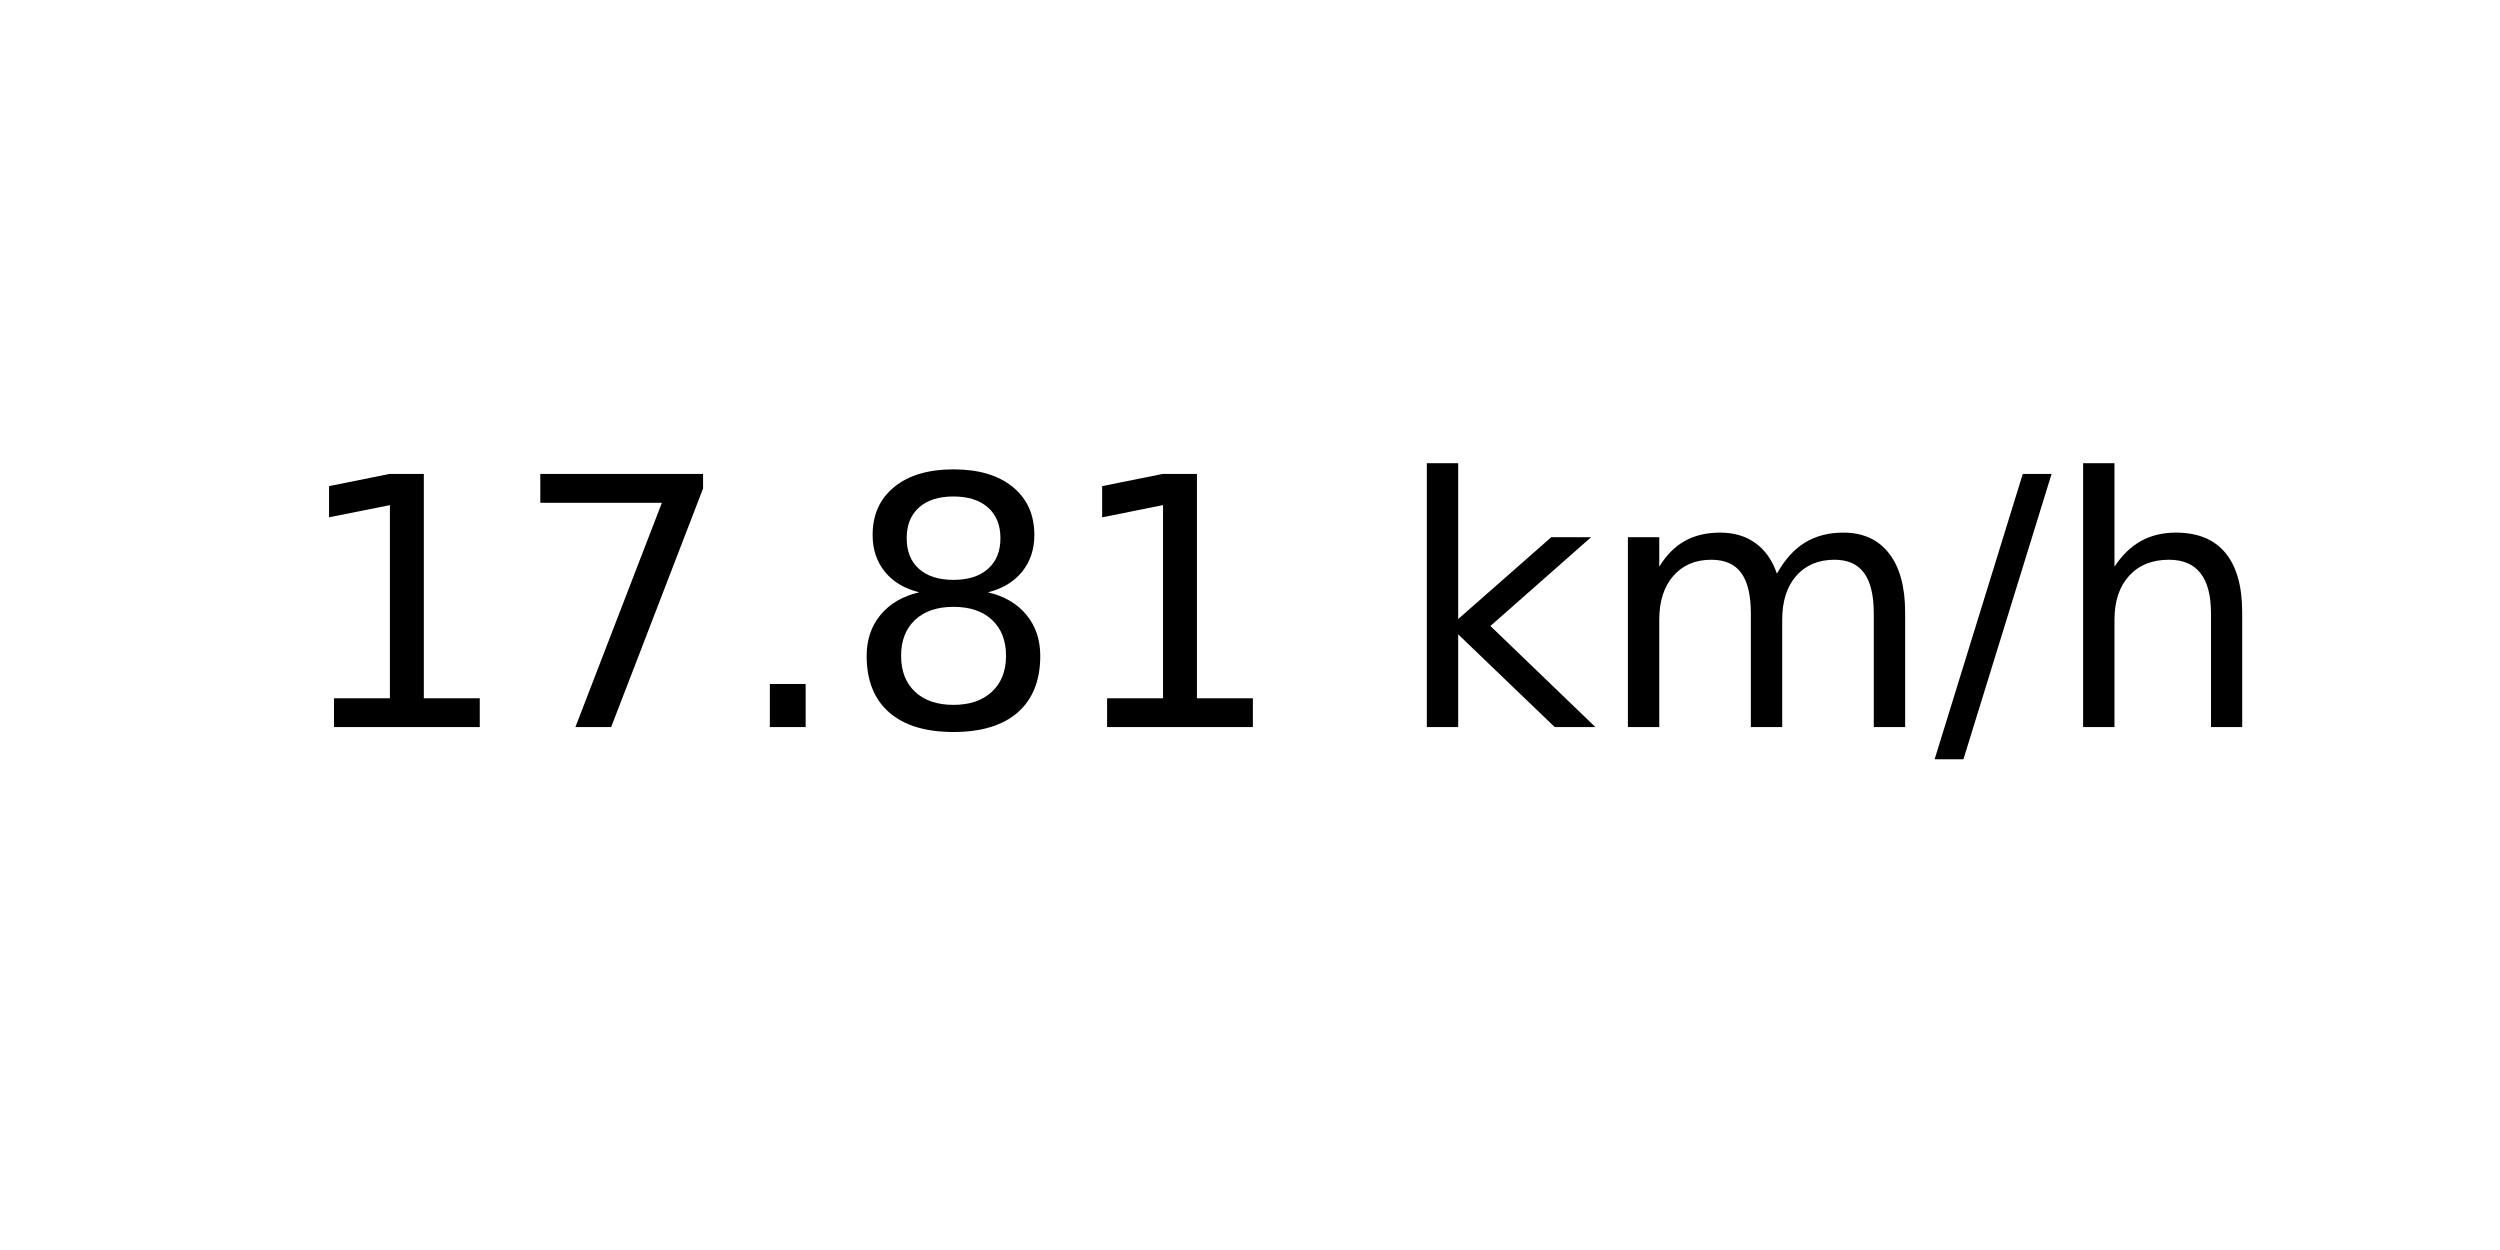
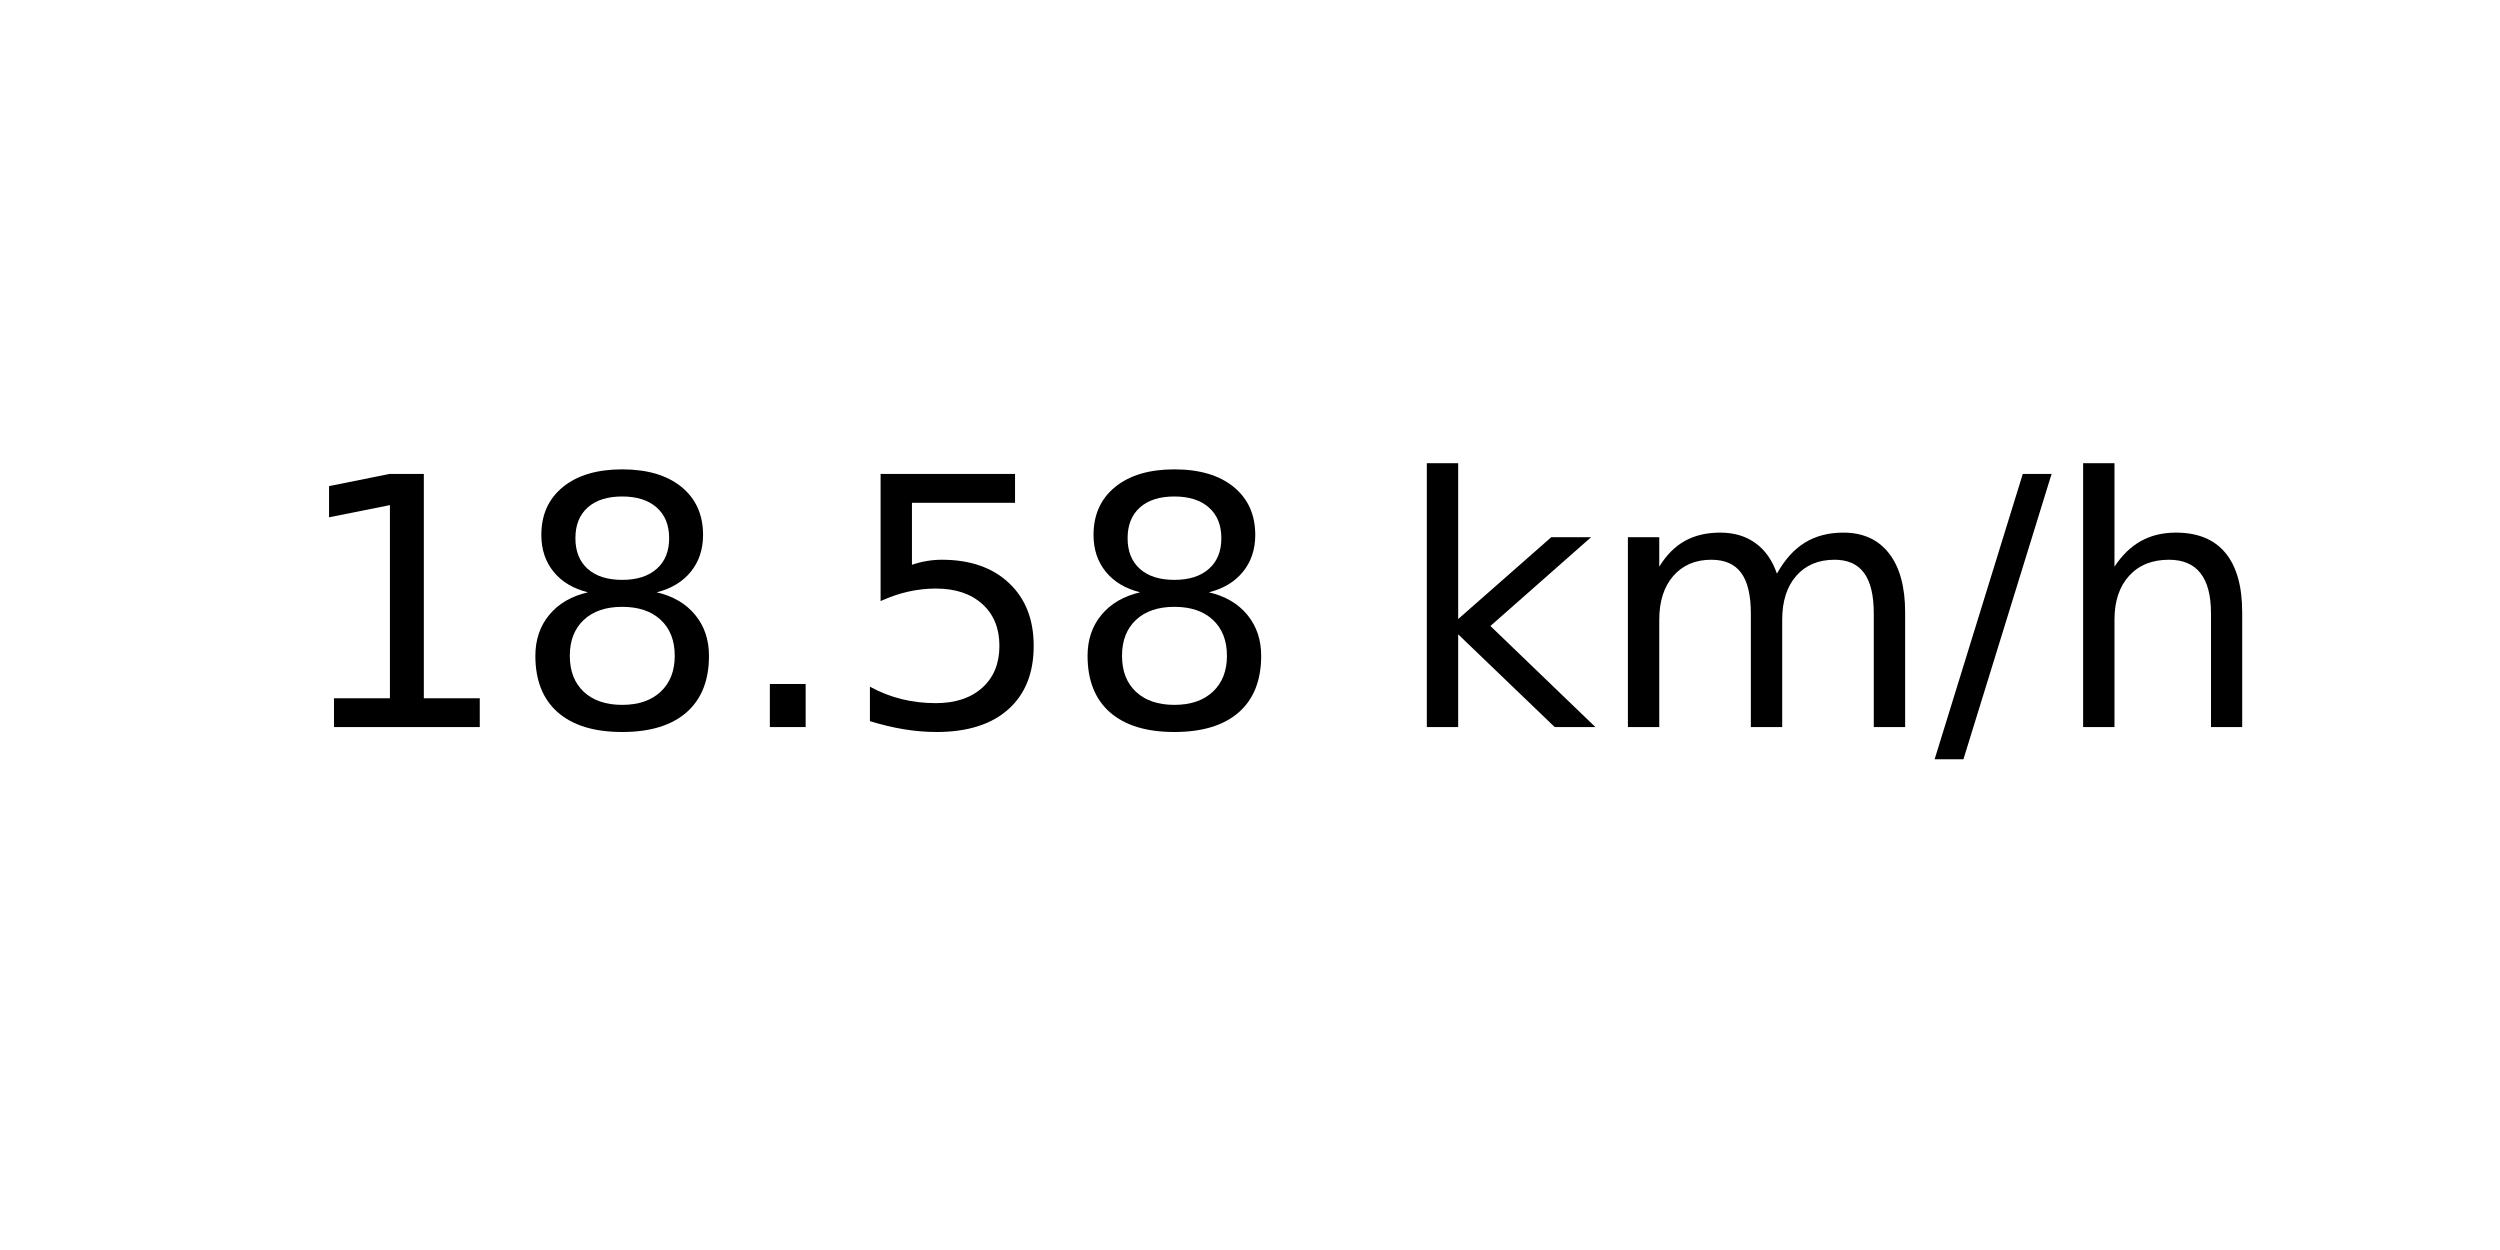
<svg xmlns="http://www.w3.org/2000/svg" xmlns:xlink="http://www.w3.org/1999/xlink" width="72pt" height="36pt" viewBox="0 0 72 36" version="1.1">
  <defs>
    <style type="text/css">*{stroke-linejoin: round; stroke-linecap: butt}</style>
  </defs>
  <g id="figure_1">
    <g id="axes_1">
      <g id="text_1">
        <g transform="translate(8.378125 20.93937) scale(0.1 -0.1)">
          <defs>
            <path id="DejaVuSans-31" d="M 794 531  L 1825 531  L 1825 4091  L 703 3866  L 703 4441  L 1819 4666  L 2450 4666  L 2450 531  L 3481 531  L 3481 0  L 794 0  L 794 531  z " transform="scale(0.015625)" />
-             <path id="DejaVuSans-37" d="M 525 4666  L 3525 4666  L 3525 4397  L 1831 0  L 1172 0  L 2766 4134  L 525 4134  L 525 4666  z " transform="scale(0.015625)" />
+             <path id="DejaVuSans-38" d="M 2034 2216  Q 1584 2216 1326 1975  Q 1069 1734 1069 1313  Q 1069 891 1326 650  Q 1584 409 2034 409  Q 2484 409 2743 651  Q 3003 894 3003 1313  Q 3003 1734 2745 1975  Q 2488 2216 2034 2216  z M 1403 2484  Q 997 2584 770 2862  Q 544 3141 544 3541  Q 544 4100 942 4425  Q 1341 4750 2034 4750  Q 2731 4750 3128 4425  Q 3525 4100 3525 3541  Q 3525 3141 3298 2862  Q 3072 2584 2669 2484  Q 3125 2378 3379 2068  Q 3634 1759 3634 1313  Q 3634 634 3220 271  Q 2806 -91 2034 -91  Q 1263 -91 848 271  Q 434 634 434 1313  Q 434 1759 690 2068  Q 947 2378 1403 2484  z M 1172 3481  Q 1172 3119 1398 2916  Q 1625 2713 2034 2713  Q 2441 2713 2670 2916  Q 2900 3119 2900 3481  Q 2900 3844 2670 4047  Q 2441 4250 2034 4250  Q 1625 4250 1398 4047  Q 1172 3844 1172 3481  z " transform="scale(0.015625)" />
            <path id="DejaVuSans-2e" d="M 684 794  L 1344 794  L 1344 0  L 684 0  L 684 794  z " transform="scale(0.015625)" />
-             <path id="DejaVuSans-38" d="M 2034 2216  Q 1584 2216 1326 1975  Q 1069 1734 1069 1313  Q 1069 891 1326 650  Q 1584 409 2034 409  Q 2484 409 2743 651  Q 3003 894 3003 1313  Q 3003 1734 2745 1975  Q 2488 2216 2034 2216  z M 1403 2484  Q 997 2584 770 2862  Q 544 3141 544 3541  Q 544 4100 942 4425  Q 1341 4750 2034 4750  Q 2731 4750 3128 4425  Q 3525 4100 3525 3541  Q 3525 3141 3298 2862  Q 3072 2584 2669 2484  Q 3125 2378 3379 2068  Q 3634 1759 3634 1313  Q 3634 634 3220 271  Q 2806 -91 2034 -91  Q 1263 -91 848 271  Q 434 634 434 1313  Q 434 1759 690 2068  Q 947 2378 1403 2484  z M 1172 3481  Q 1172 3119 1398 2916  Q 1625 2713 2034 2713  Q 2441 2713 2670 2916  Q 2900 3119 2900 3481  Q 2900 3844 2670 4047  Q 2441 4250 2034 4250  Q 1625 4250 1398 4047  Q 1172 3844 1172 3481  z " transform="scale(0.015625)" />
+             <path id="DejaVuSans-35" d="M 691 4666  L 3169 4666  L 3169 4134  L 1269 4134  L 1269 2991  Q 1406 3038 1543 3061  Q 1681 3084 1819 3084  Q 2600 3084 3056 2656  Q 3513 2228 3513 1497  Q 3513 744 3044 326  Q 2575 -91 1722 -91  Q 1428 -91 1123 -41  Q 819 9 494 109  L 494 744  Q 775 591 1075 516  Q 1375 441 1709 441  Q 2250 441 2565 725  Q 2881 1009 2881 1497  Q 2881 1984 2565 2268  Q 2250 2553 1709 2553  Q 1456 2553 1204 2497  Q 953 2441 691 2322  L 691 4666  z " transform="scale(0.015625)" />
            <path id="DejaVuSans-20" transform="scale(0.015625)" />
            <path id="DejaVuSans-6b" d="M 581 4863  L 1159 4863  L 1159 1991  L 2875 3500  L 3609 3500  L 1753 1863  L 3688 0  L 2938 0  L 1159 1709  L 1159 0  L 581 0  L 581 4863  z " transform="scale(0.015625)" />
            <path id="DejaVuSans-6d" d="M 3328 2828  Q 3544 3216 3844 3400  Q 4144 3584 4550 3584  Q 5097 3584 5394 3201  Q 5691 2819 5691 2113  L 5691 0  L 5113 0  L 5113 2094  Q 5113 2597 4934 2840  Q 4756 3084 4391 3084  Q 3944 3084 3684 2787  Q 3425 2491 3425 1978  L 3425 0  L 2847 0  L 2847 2094  Q 2847 2600 2669 2842  Q 2491 3084 2119 3084  Q 1678 3084 1418 2786  Q 1159 2488 1159 1978  L 1159 0  L 581 0  L 581 3500  L 1159 3500  L 1159 2956  Q 1356 3278 1631 3431  Q 1906 3584 2284 3584  Q 2666 3584 2933 3390  Q 3200 3197 3328 2828  z " transform="scale(0.015625)" />
            <path id="DejaVuSans-2f" d="M 1625 4666  L 2156 4666  L 531 -594  L 0 -594  L 1625 4666  z " transform="scale(0.015625)" />
            <path id="DejaVuSans-68" d="M 3513 2113  L 3513 0  L 2938 0  L 2938 2094  Q 2938 2591 2744 2837  Q 2550 3084 2163 3084  Q 1697 3084 1428 2787  Q 1159 2491 1159 1978  L 1159 0  L 581 0  L 581 4863  L 1159 4863  L 1159 2956  Q 1366 3272 1645 3428  Q 1925 3584 2291 3584  Q 2894 3584 3203 3211  Q 3513 2838 3513 2113  z " transform="scale(0.015625)" />
          </defs>
          <use xlink:href="#DejaVuSans-31" />
-           <use xlink:href="#DejaVuSans-37" x="63.623" />
+           <use xlink:href="#DejaVuSans-38" x="63.623" />
          <use xlink:href="#DejaVuSans-2e" x="127.246" />
-           <use xlink:href="#DejaVuSans-38" x="159.033" />
-           <use xlink:href="#DejaVuSans-31" x="222.656" />
+           <use xlink:href="#DejaVuSans-35" x="159.033" />
+           <use xlink:href="#DejaVuSans-38" x="222.656" />
          <use xlink:href="#DejaVuSans-20" x="286.279" />
          <use xlink:href="#DejaVuSans-6b" x="318.066" />
          <use xlink:href="#DejaVuSans-6d" x="375.977" />
          <use xlink:href="#DejaVuSans-2f" x="473.389" />
          <use xlink:href="#DejaVuSans-68" x="507.08" />
        </g>
      </g>
    </g>
  </g>
</svg>
